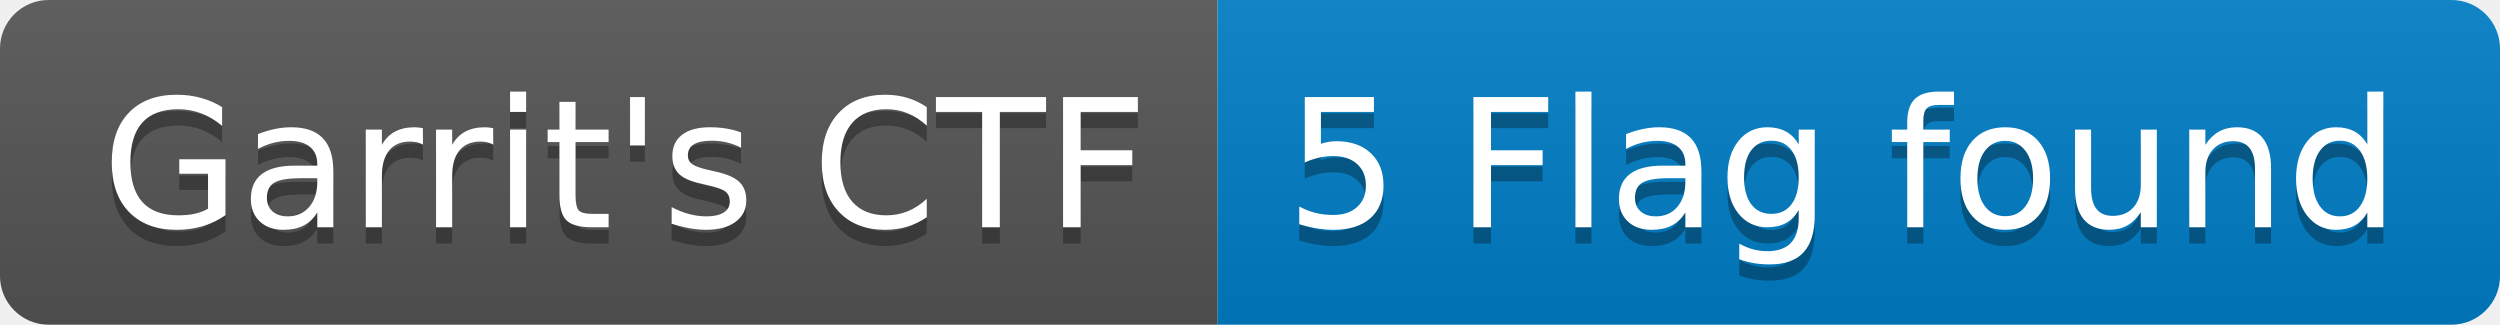
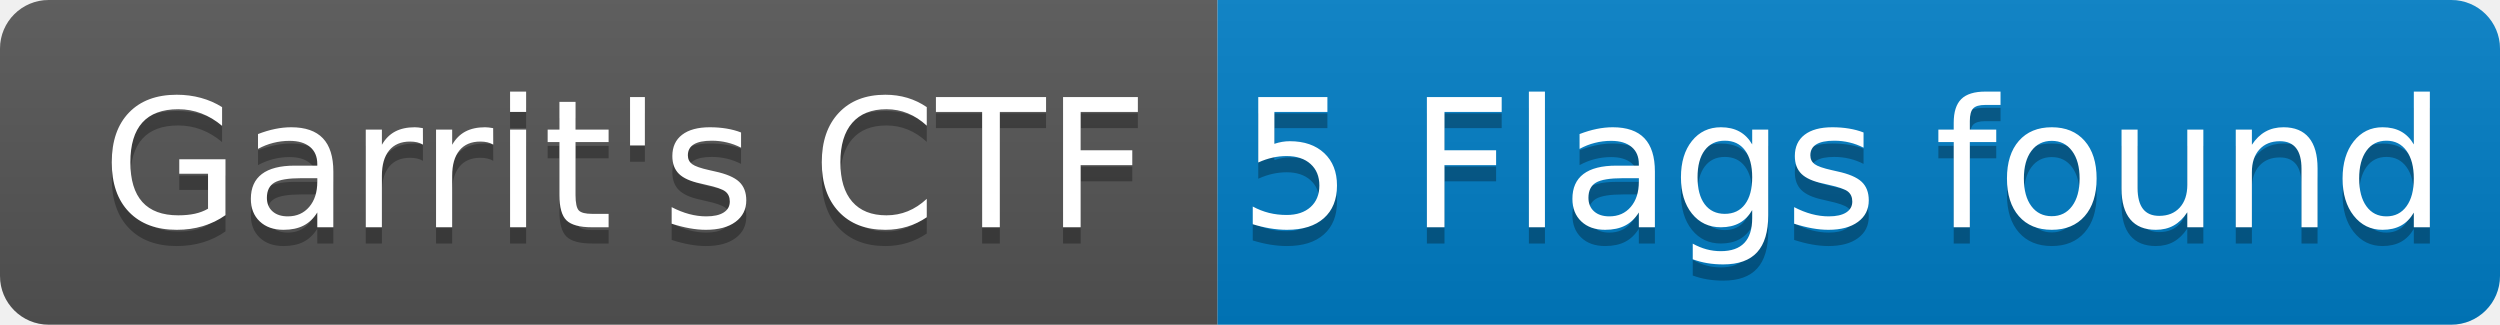
- <svg xmlns="http://www.w3.org/2000/svg" width="154" height="20" role="img" aria-label="Garrit's CTF: 5 Flag found">
+ <svg xmlns="http://www.w3.org/2000/svg" width="154" height="20" role="img" aria-label="Garrit's CTF: 5 Flags found">
  <linearGradient id="s" x2="0" y2="100%">
    <stop offset="0" stop-color="#bbb" stop-opacity=".1" />
    <stop offset="1" stop-opacity=".1" />
  </linearGradient>
  <clipPath id="r">
    <rect width="154" height="20" rx="3" fill="#fff" />
  </clipPath>
  <g clip-path="url(#r)">
    <rect width="75" height="20" fill="#555" />
    <rect x="75" width="79" height="20" fill="#007ec6" />
    <rect width="154" height="20" fill="url(#s)" />
  </g>
  <g fill="#fff" text-anchor="middle" font-family="Verdana,Geneva,DejaVu Sans,sans-serif" text-rendering="geometricPrecision" font-size="110">
    <text aria-hidden="true" x="385" y="150" fill="#010101" fill-opacity=".3" transform="scale(.1)" textLength="650">Garrit's CTF</text>
    <text x="385" y="140" transform="scale(.1)" fill="#fff" textLength="650">Garrit's CTF</text>
-     <text aria-hidden="true" x="1135" y="150" fill="#010101" fill-opacity=".3" transform="scale(.1)" textLength="690">5 Flag found</text>
-     <text x="1135" y="140" transform="scale(.1)" fill="#fff" textLength="690">5 Flag found</text>
+     <text aria-hidden="true" x="1135" y="150" fill="#010101" fill-opacity=".3" transform="scale(.1)" textLength="690">5 Flags found</text>
+     <text x="1135" y="140" transform="scale(.1)" fill="#fff" textLength="690">5 Flags found</text>
  </g>
</svg>
